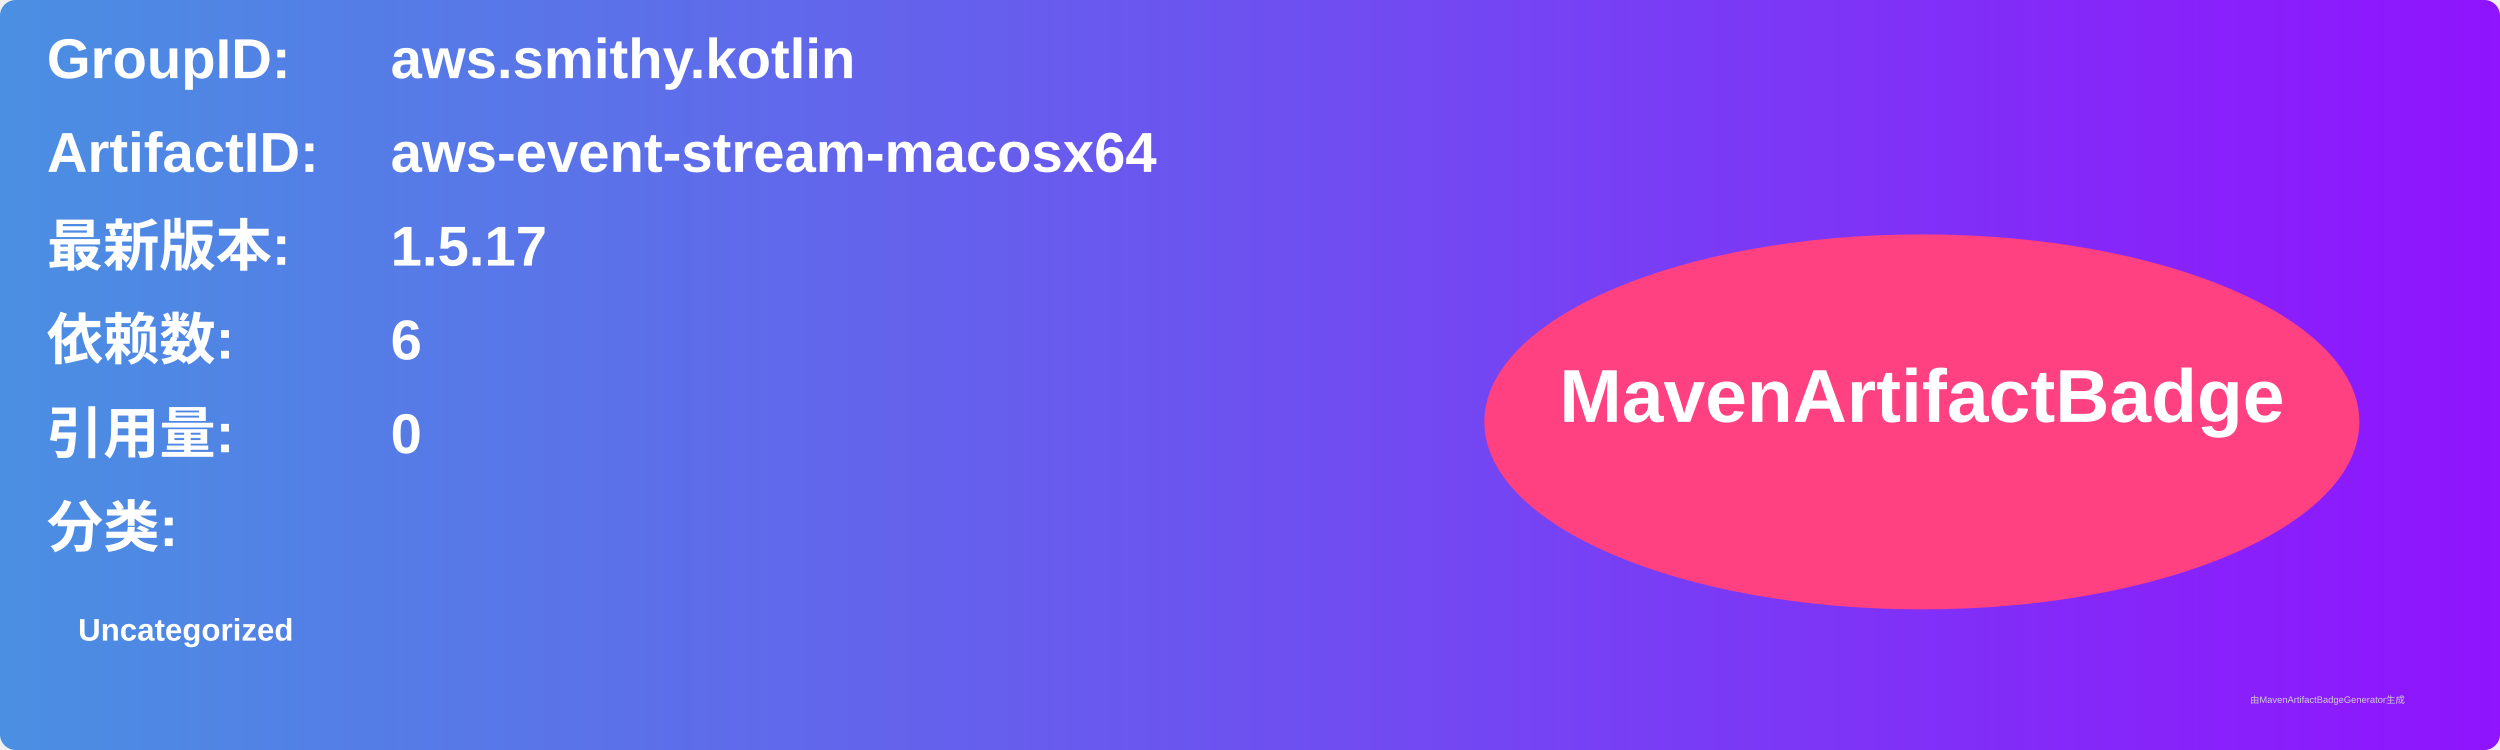
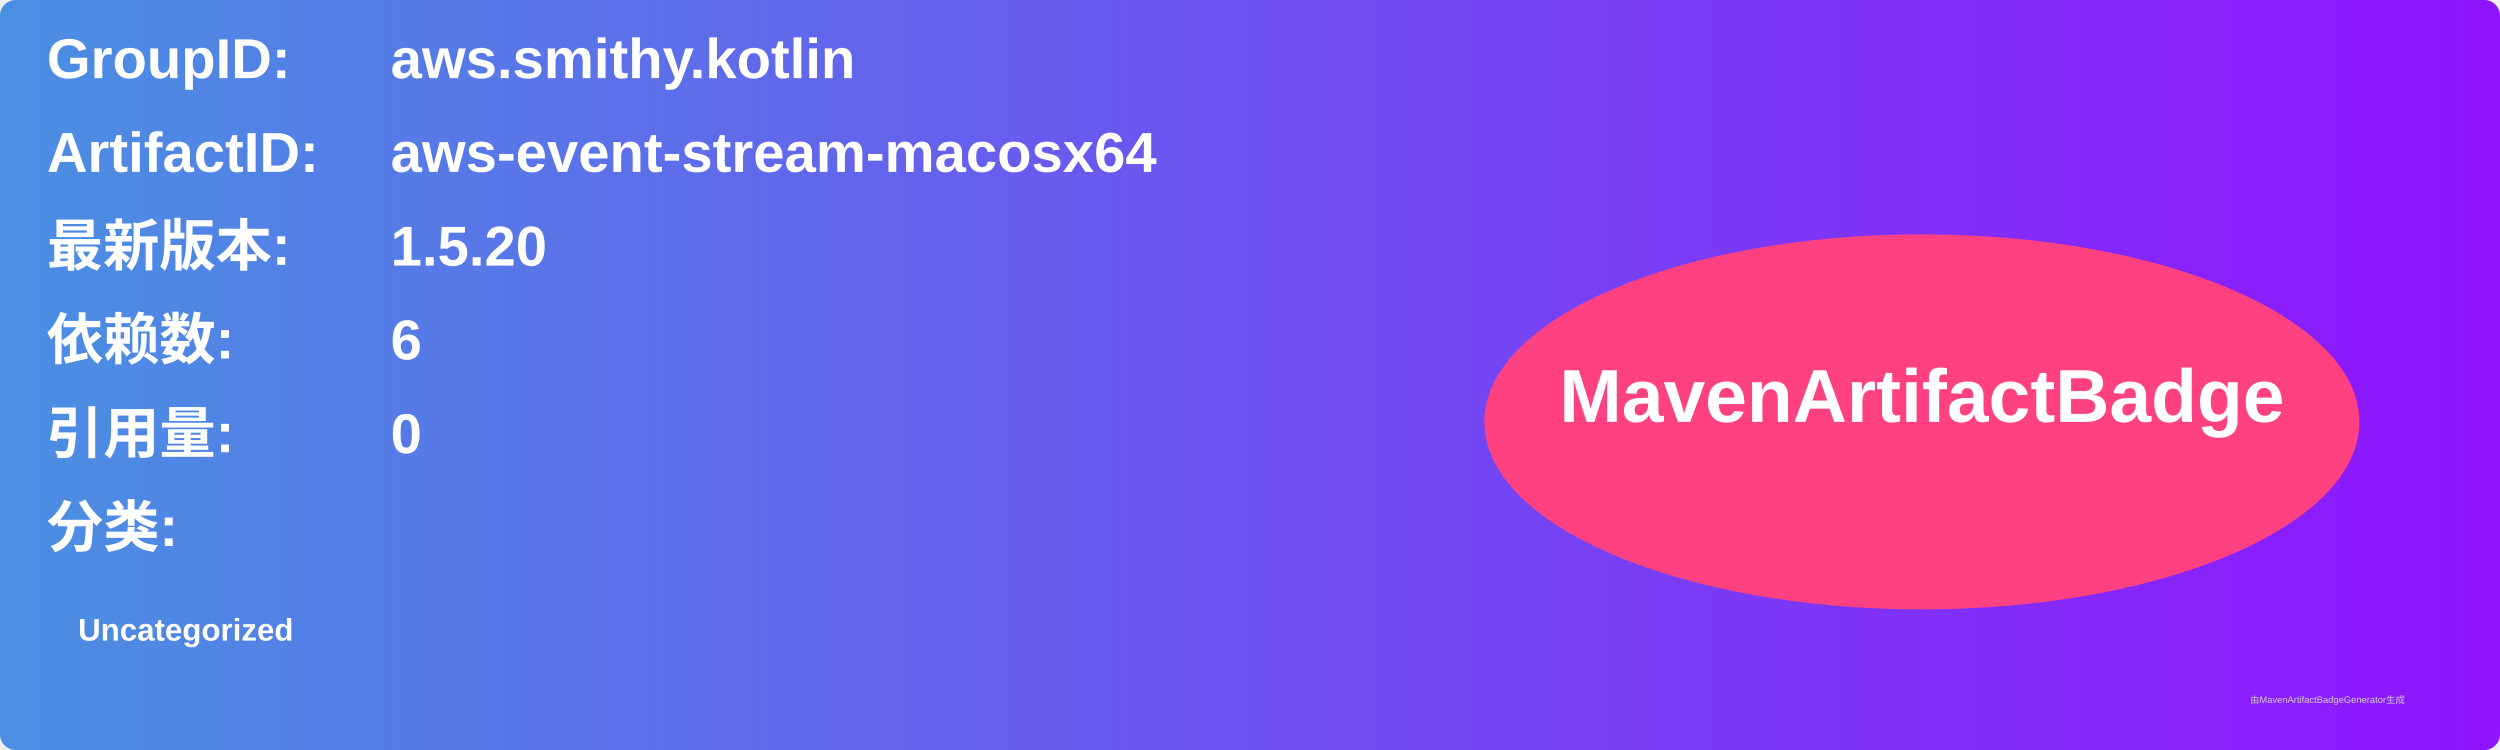
<svg xmlns="http://www.w3.org/2000/svg" width="800" height="240" viewBox="0 0 800 240">
  <linearGradient id="grad" x1="0%" y1="0%" x2="100%" y2="0%">
    <stop offset="0%" stop-color="#4a90e2" />
    <stop offset="100%" stop-color="#9013fe" />
  </linearGradient>
  <rect width="100%" height="100%" rx="5" ry="5" fill="url(#grad)" />
  <g transform="translate(15, 15)">
    <text x="0" y="10" font-family="Arial" font-size="18" fill="white" font-weight="bold" width="260">GroupID:</text>
    <text x="110" y="10" font-family="Arial" font-size="18" fill="white" font-weight="bold" width="460">aws.smithy.kotlin</text>
    <text x="0" y="40" font-family="Arial" font-size="18" fill="white" font-weight="bold" width="260">ArtifactID:</text>
    <text x="110" y="40" font-family="Arial" font-size="18" fill="white" font-weight="bold" width="460">aws-event-stream-macosx64</text>
    <text x="0" y="70" font-family="Arial" font-size="18" fill="white" font-weight="bold">最新版本:</text>
    <text x="110" y="70" font-family="Arial" font-size="18" fill="white" font-weight="bold">
-       <tspan font-weight="bold">1.5.17</tspan>
+       <tspan font-weight="bold">1.5.20</tspan>
    </text>
    <text x="0" y="100" font-family="Arial" font-size="18" fill="white" font-weight="bold">依赖数: </text>
    <text x="110" y="100" font-family="Arial" font-size="18" fill="white">
      <tspan font-weight="bold">6</tspan>
    </text>
    <text x="0" y="130" font-family="Arial" font-size="18" fill="white" font-weight="bold">引用量: </text>
    <text x="110" y="130" font-family="Arial" font-size="18" fill="white">
      <tspan font-weight="bold">0</tspan>
    </text>
    <text x="0" y="160" font-family="Arial" font-size="18" fill="white" font-weight="bold">分类:</text>
    <text x="10" y="190" font-family="Arial" font-size="10" fill="white">
      <tspan font-weight="bold">Uncategorized</tspan>
    </text>
    <ellipse cx="600" cy="120" rx="140" ry="60" fill="#ff4081" />
    <text x="600" y="120" text-anchor="middle" font-family="Arial" font-size="24" fill="white" font-weight="bold">MavenArtifactBadge</text>
  </g>
  <text x="720" y="225" font-family="Arial" font-size="3" fill="#d0d0d0">由MavenArtifactBadgeGenerator生成</text>
</svg>
